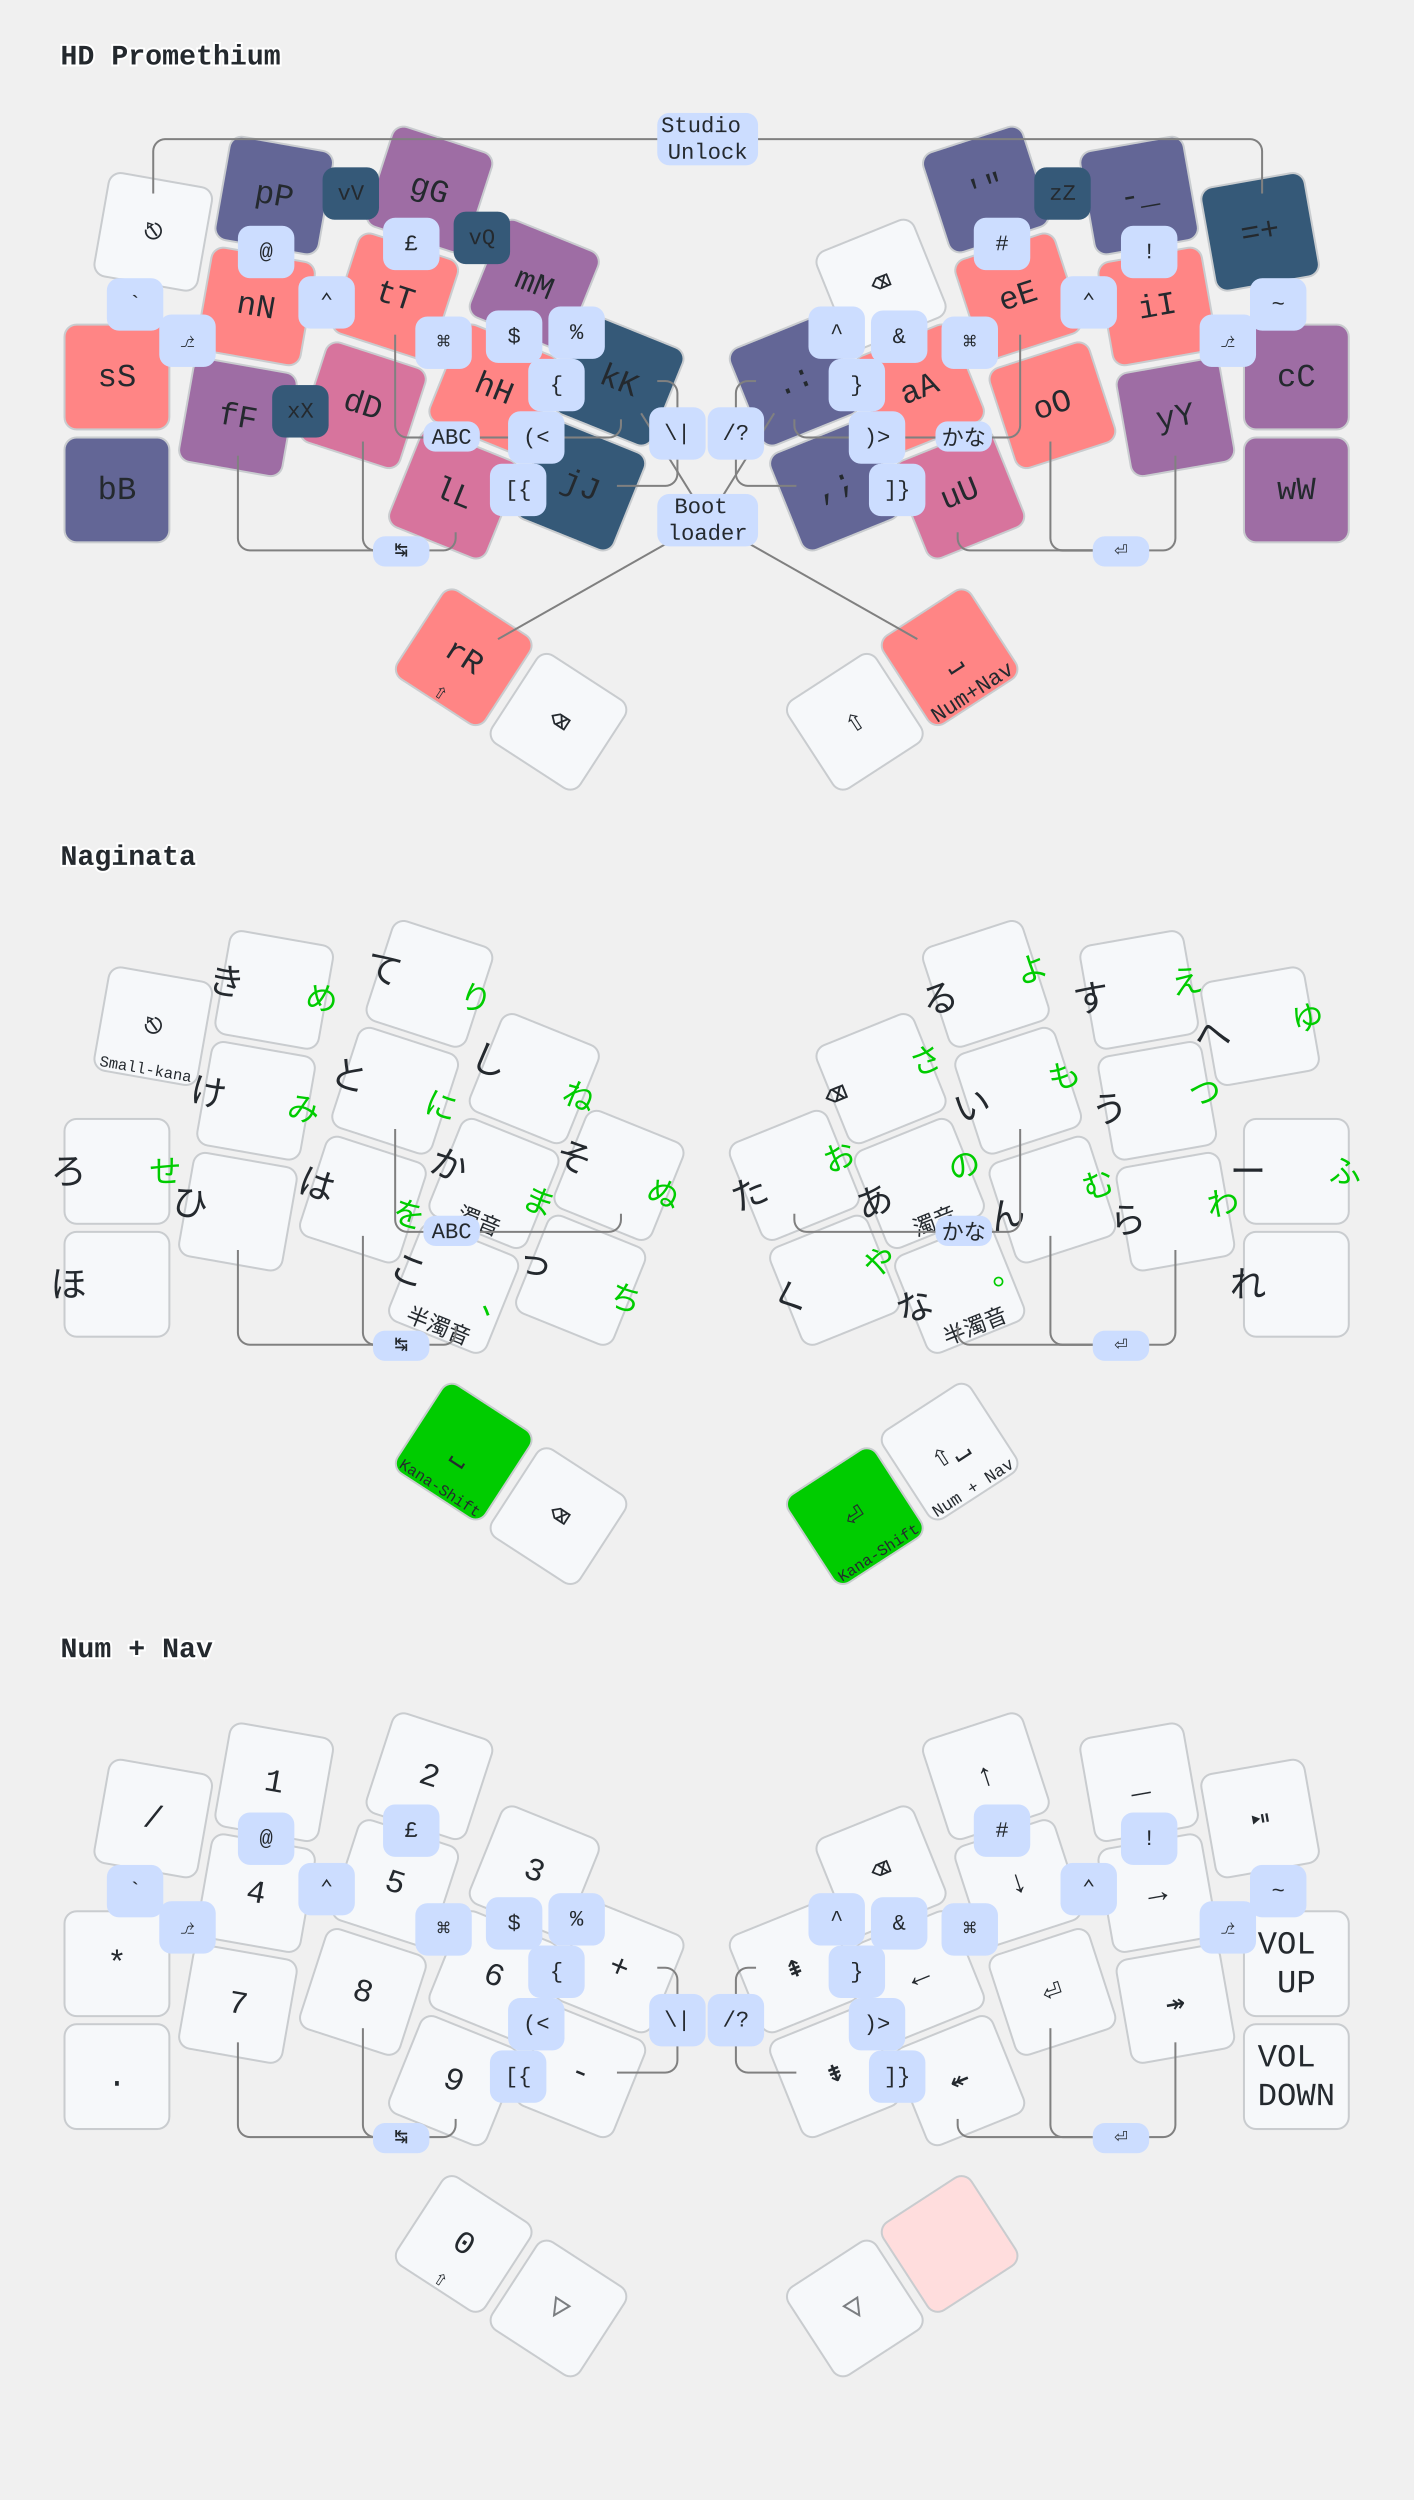
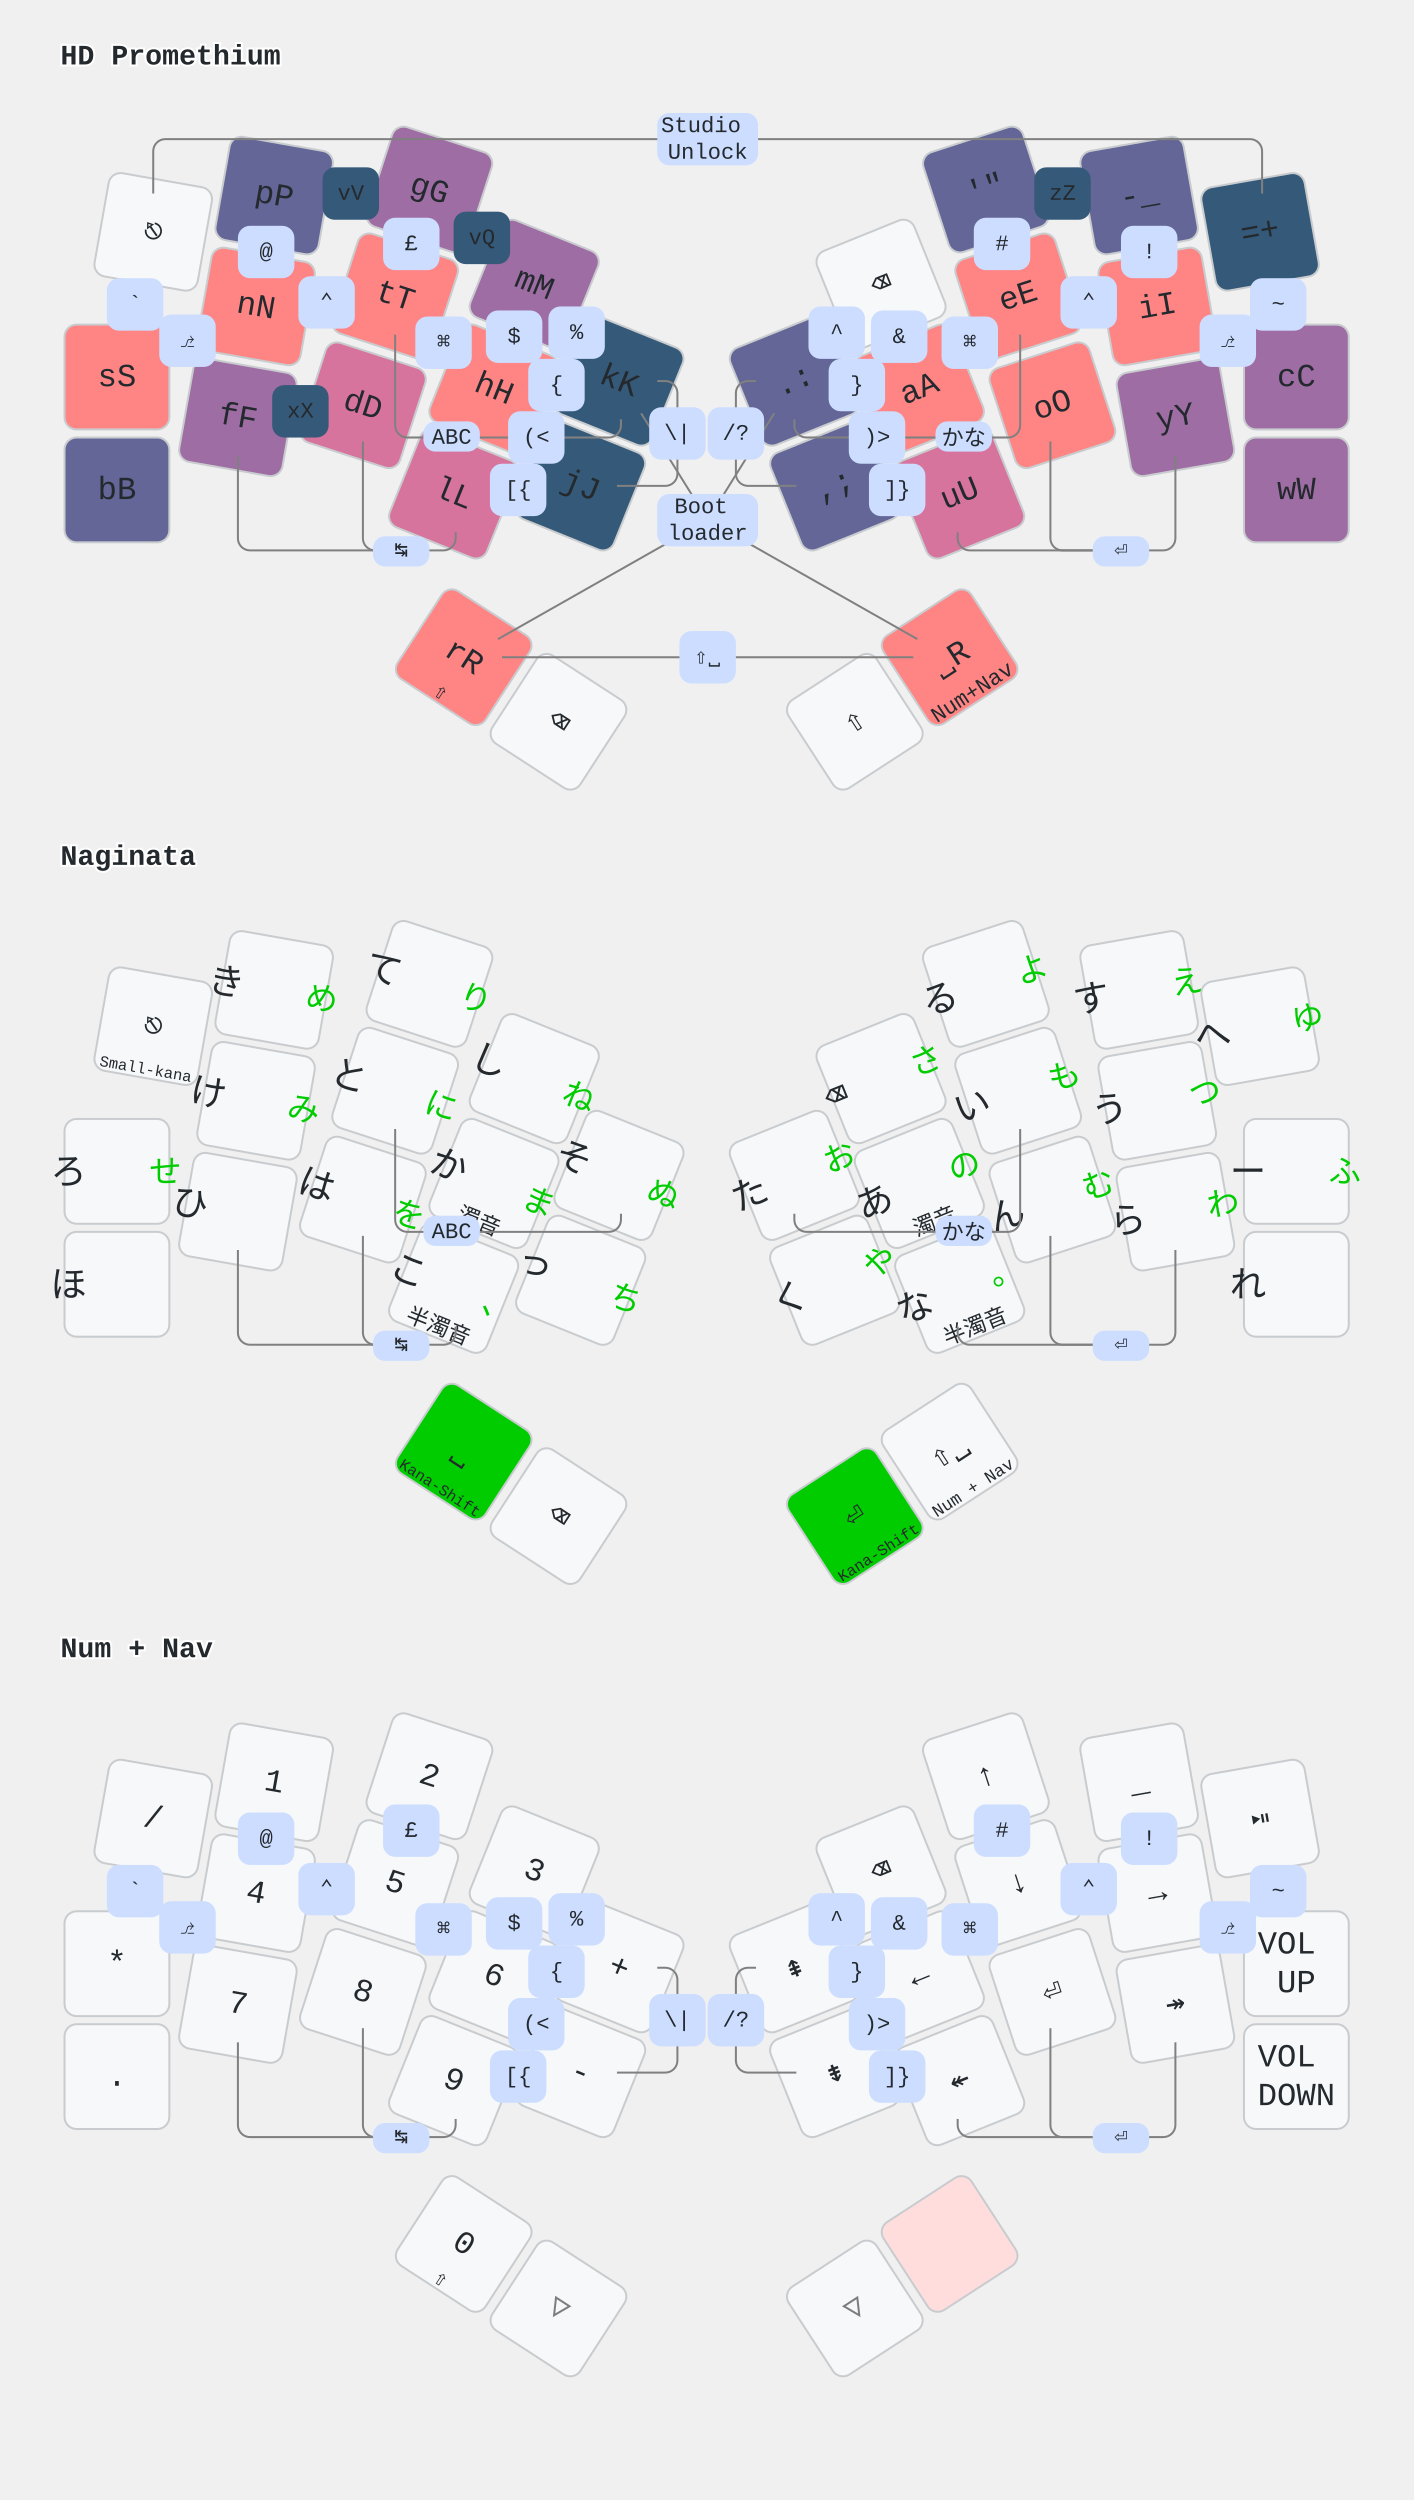
<svg xmlns="http://www.w3.org/2000/svg" width="701" height="1240" viewBox="0 0 701 1240" class="keymap">
  <style>/* inherit to force styles through use tags*/
svg path {
    fill: inherit;
}
/* font and background color specifications */
svg.keymap {
    font-family: SFMono-Regular,Consolas,Liberation Mono,Menlo,monospace;
    font-size: 14px;
    font-kerning: normal;
    text-rendering: optimizeLegibility;
    fill: #24292e;
}

/* default key styling */
rect.key {
    fill: #f6f8fa;
    stroke: #c9cccf;
    stroke-width: 1;
}

/* color accent for combo boxes */
rect.combo {
    fill: #cdf;
}

/* color accent for held keys */
rect.held, rect.combo.held {
    fill: #fdd;
}

/* color accent for ghost (optional) keys */
rect.ghost, rect.combo.ghost {
    stroke-dasharray: 4, 4;
    stroke-width: 2;
}

text {
    text-anchor: middle;
    dominant-baseline: middle;
}

/* styling for layer labels */
text.label {
    font-weight: bold;
    text-anchor: start;
    stroke: white;
    stroke-width: 2;
    paint-order: stroke;
}

text.tap {
    font-size: 16px;
}

/* styling for combo tap, and key hold/shifted label text */
text.combo, text.hold, text.shifted {
    font-size: 11px;
}

text.hold {
    text-anchor: middle;
    dominant-baseline: auto;
}

text.shifted {
    text-anchor: middle;
    dominant-baseline: hanging;
}

/* styling for hold/shifted label text in combo box */
text.combo.hold, text.combo.shifted {
    font-size: 8px;
}

/* lighter symbol for transparent keys */
text.trans {
    fill: #7b7e81;
}

/* styling for combo dendrons */
path.combo {
    stroke-width: 1;
    stroke: gray;
    fill: none;
}

/* Start Tabler Icons Cleanup */
/* cannot use height/width with glyphs */
.icon-tabler &gt; path {
    fill: inherit;
    stroke: inherit;
}
/* hide tabler's default box */
.icon-tabler &gt; path[stroke="none"][fill="none"] {
    visibility: collapse;
}

rect.low {
    fill: #355978;
}
rect.medium-low {
    fill: #636696;
}
rect.medium {
    fill: #9E6DA4;
}
rect.medium-high {
    fill: #D7749D;
}
rect.high {
    fill: #FF8585;
}

/* green styling for Naginata kana-shift */
rect.kshift {
    fill: #00CC00;
}
text.left {
    font-size: 18px;
    translate: 16px 7px;
}
text.right {
    fill: #00CC00;
    font-size: 16px;
    translate: -16px -10px;
}
</style>
  <g transform="translate(30, 0)" class="layer-HD Promethium">
    <text x="0" y="28" class="label" id="HD-Promethium">HD Promethium</text>
    <g transform="translate(0, 59)">
      <g transform="translate(46, 56) rotate(10.0)" class="key keypos-0">
        <rect rx="6" ry="6" x="-26" y="-26" width="52" height="52" class="key" />
        <text x="0" y="0" class="key tap">⎋</text>
      </g>
      <g transform="translate(106, 38) rotate(10.0)" class="key medium-low keypos-1">
        <rect rx="6" ry="6" x="-26" y="-26" width="52" height="52" class="key medium-low" />
        <text x="0" y="0" class="key medium-low tap">pP</text>
      </g>
      <g transform="translate(183, 35) rotate(18.0)" class="key medium keypos-2">
        <rect rx="6" ry="6" x="-26" y="-26" width="52" height="52" class="key medium" />
        <text x="0" y="0" class="key medium tap">gG</text>
      </g>
      <g transform="translate(235, 82) rotate(22.0)" class="key medium keypos-3">
        <rect rx="6" ry="6" x="-26" y="-26" width="52" height="52" class="key medium" />
        <text x="0" y="0" class="key medium tap">mM</text>
      </g>
      <g transform="translate(277, 130) rotate(22.0)" class="key low keypos-4">
        <rect rx="6" ry="6" x="-26" y="-26" width="52" height="52" class="key low" />
        <text x="0" y="0" class="key low tap">kK</text>
      </g>
      <g transform="translate(364, 130) rotate(-22.0)" class="key medium-low keypos-5">
        <rect rx="6" ry="6" x="-26" y="-26" width="52" height="52" class="key medium-low" />
        <text x="0" y="0" class="key medium-low tap">.:</text>
      </g>
      <g transform="translate(407, 82) rotate(-22.0)" class="key keypos-6">
        <rect rx="6" ry="6" x="-26" y="-26" width="52" height="52" class="key" />
        <text x="0" y="0" class="key tap">⌫</text>
      </g>
      <g transform="translate(459, 35) rotate(-18.0)" class="key medium-low keypos-7">
        <rect rx="6" ry="6" x="-26" y="-26" width="52" height="52" class="key medium-low" />
        <text x="0" y="0" class="key medium-low tap">'"</text>
      </g>
      <g transform="translate(535, 38) rotate(-10.0)" class="key medium-low keypos-8">
        <rect rx="6" ry="6" x="-26" y="-26" width="52" height="52" class="key medium-low" />
        <text x="0" y="0" class="key medium-low tap">-_</text>
      </g>
      <g transform="translate(595, 56) rotate(-10.0)" class="key low keypos-9">
        <rect rx="6" ry="6" x="-26" y="-26" width="52" height="52" class="key low" />
        <text x="0" y="0" class="key low tap">=+</text>
      </g>
      <g transform="translate(28, 128)" class="key high keypos-10">
        <rect rx="6" ry="6" x="-26" y="-26" width="52" height="52" class="key high" />
        <text x="0" y="0" class="key high tap">sS</text>
      </g>
      <g transform="translate(97, 93) rotate(10.0)" class="key high keypos-11">
        <rect rx="6" ry="6" x="-26" y="-26" width="52" height="52" class="key high" />
        <text x="0" y="0" class="key high tap">nN</text>
      </g>
      <g transform="translate(166, 88) rotate(18.0)" class="key high keypos-12">
        <rect rx="6" ry="6" x="-26" y="-26" width="52" height="52" class="key high" />
        <text x="0" y="0" class="key high tap">tT</text>
      </g>
      <g transform="translate(215, 134) rotate(22.0)" class="key high keypos-13">
        <rect rx="6" ry="6" x="-26" y="-26" width="52" height="52" class="key high" />
        <text x="0" y="0" class="key high tap">hH</text>
      </g>
      <g transform="translate(258, 182) rotate(22.0)" class="key low keypos-14">
        <rect rx="6" ry="6" x="-26" y="-26" width="52" height="52" class="key low" />
        <text x="0" y="0" class="key low tap">jJ</text>
      </g>
      <g transform="translate(384, 182) rotate(-22.0)" class="key medium-low keypos-15">
        <rect rx="6" ry="6" x="-26" y="-26" width="52" height="52" class="key medium-low" />
        <text x="0" y="0" class="key medium-low tap">,;</text>
      </g>
      <g transform="translate(426, 134) rotate(-22.0)" class="key high keypos-16">
        <rect rx="6" ry="6" x="-26" y="-26" width="52" height="52" class="key high" />
        <text x="0" y="0" class="key high tap">aA</text>
      </g>
      <g transform="translate(475, 88) rotate(-18.0)" class="key high keypos-17">
        <rect rx="6" ry="6" x="-26" y="-26" width="52" height="52" class="key high" />
        <text x="0" y="0" class="key high tap">eE</text>
      </g>
      <g transform="translate(544, 93) rotate(-10.0)" class="key high keypos-18">
        <rect rx="6" ry="6" x="-26" y="-26" width="52" height="52" class="key high" />
        <text x="0" y="0" class="key high tap">iI</text>
      </g>
      <g transform="translate(613, 128)" class="key medium keypos-19">
        <rect rx="6" ry="6" x="-26" y="-26" width="52" height="52" class="key medium" />
        <text x="0" y="0" class="key medium tap">cC</text>
      </g>
      <g transform="translate(28, 184)" class="key medium-low keypos-20">
        <rect rx="6" ry="6" x="-26" y="-26" width="52" height="52" class="key medium-low" />
        <text x="0" y="0" class="key medium-low tap">bB</text>
      </g>
      <g transform="translate(88, 148) rotate(10.0)" class="key medium keypos-21">
        <rect rx="6" ry="6" x="-26" y="-26" width="52" height="52" class="key medium" />
        <text x="0" y="0" class="key medium tap">fF</text>
      </g>
      <g transform="translate(150, 142) rotate(18.0)" class="key medium-high keypos-22">
        <rect rx="6" ry="6" x="-26" y="-26" width="52" height="52" class="key medium-high" />
        <text x="0" y="0" class="key medium-high tap">dD</text>
      </g>
      <g transform="translate(195, 186) rotate(22.0)" class="key medium-high keypos-23">
        <rect rx="6" ry="6" x="-26" y="-26" width="52" height="52" class="key medium-high" />
        <text x="0" y="0" class="key medium-high tap">lL</text>
      </g>
      <g transform="translate(446, 186) rotate(-22.0)" class="key medium-high keypos-24">
        <rect rx="6" ry="6" x="-26" y="-26" width="52" height="52" class="key medium-high" />
        <text x="0" y="0" class="key medium-high tap">uU</text>
      </g>
      <g transform="translate(492, 142) rotate(-18.0)" class="key high keypos-25">
        <rect rx="6" ry="6" x="-26" y="-26" width="52" height="52" class="key high" />
        <text x="0" y="0" class="key high tap">oO</text>
      </g>
      <g transform="translate(553, 148) rotate(-10.0)" class="key medium keypos-26">
        <rect rx="6" ry="6" x="-26" y="-26" width="52" height="52" class="key medium" />
        <text x="0" y="0" class="key medium tap">yY</text>
      </g>
      <g transform="translate(613, 184)" class="key medium keypos-27">
        <rect rx="6" ry="6" x="-26" y="-26" width="52" height="52" class="key medium" />
        <text x="0" y="0" class="key medium tap">wW</text>
      </g>
      <g transform="translate(200, 267) rotate(33.0)" class="key high keypos-28">
        <rect rx="6" ry="6" x="-26" y="-26" width="52" height="52" class="key high" />
        <text x="0" y="0" class="key high tap">rR</text>
        <text x="0" y="24" class="key high hold">⇧</text>
      </g>
      <g transform="translate(247, 299) rotate(33.0)" class="key keypos-29">
        <rect rx="6" ry="6" x="-26" y="-26" width="52" height="52" class="key" />
        <text x="0" y="0" class="key tap">⌫</text>
      </g>
      <g transform="translate(394, 299) rotate(-33.0)" class="key keypos-30">
        <rect rx="6" ry="6" x="-26" y="-26" width="52" height="52" class="key" />
        <text x="0" y="0" class="key tap">⇧</text>
      </g>
      <g transform="translate(441, 267) rotate(-33.0)" class="key high keypos-31">
        <rect rx="6" ry="6" x="-26" y="-26" width="52" height="52" class="key high" />
-         <text x="0" y="0" class="key high tap">⎵</text>
+         <text x="0" y="0" class="key high tap">⎵R</text>
        <text x="0" y="24" class="key high hold">Num+Nav</text>
      </g>
      <g class="combo combopos-0">
        <path d="M321,10 h-269 a6.0,6.0 0 0 0 -6.0,6.0 v21" class="combo" />
        <path d="M321,10 h269 a6.0,6.0 0 0 1 6.0,6.0 v21" class="combo" />
        <rect rx="6" ry="6" x="296" y="-3" width="50" height="26" class="combo" />
        <text x="321" y="10" class="combo tap">
          <tspan x="321" dy="-0.6em">Studio</tspan>
          <tspan x="321" dy="1.2em">Unlock</tspan>
        </text>
      </g>
      <g class="combo combopos-1">
        <path d="M321,199 l-33,-53" class="combo" />
        <path d="M321,199 l33,-53" class="combo" />
        <path d="M321,199 l-104,59" class="combo" />
        <path d="M321,199 l104,59" class="combo" />
        <rect rx="6" ry="6" x="296" y="186" width="50" height="26" class="combo" />
        <text x="321" y="199" class="combo tap">
          <tspan x="321" dy="-0.6em">Boot</tspan>
          <tspan x="321" dy="1.2em">loader</tspan>
        </text>
      </g>
      <g class="combo combopos-2">
        <path d="M448,158 h-78 a6.0,6.0 0 0 1 -6.0,-6.0 v-3" class="combo" />
        <path d="M448,158 h22 a6.0,6.0 0 0 0 6.0,-6.0 v-45" class="combo" />
        <rect rx="6" ry="6" x="434" y="150" width="28" height="15" class="combo" />
        <text x="448" y="158" class="combo tap">かな</text>
      </g>
      <g class="combo combopos-3">
        <path d="M194,158 h78 a6.0,6.0 0 0 0 6.0,-6.0 v-3" class="combo" />
        <path d="M194,158 h-22 a6.0,6.0 0 0 1 -6.0,-6.0 v-45" class="combo" />
        <rect rx="6" ry="6" x="180" y="150" width="28" height="15" class="combo" />
        <text x="194" y="158" class="combo tap">ABC</text>
      </g>
      <g class="combo combopos-4">
        <path d="M169,214 h21 a6.0,6.0 0 0 0 6.0,-6.0 v-3" class="combo" />
        <path d="M169,214 h-13 a6.0,6.0 0 0 1 -6.0,-6.0 v-48" class="combo" />
        <path d="M169,214 h-75 a6.0,6.0 0 0 1 -6.0,-6.0 v-41" class="combo" />
        <rect rx="6" ry="6" x="155" y="207" width="28" height="15" class="combo" />
        <text x="169" y="214" class="combo tap">↹</text>
      </g>
      <g class="combo combopos-5">
        <path d="M526,214 h-75 a6.0,6.0 0 0 1 -6.0,-6.0 v-3" class="combo" />
        <path d="M526,214 h-29 a6.0,6.0 0 0 1 -6.0,-6.0 v-48" class="combo" />
        <path d="M526,214 h21 a6.0,6.0 0 0 0 6.0,-6.0 v-41" class="combo" />
        <rect rx="6" ry="6" x="512" y="207" width="28" height="15" class="combo" />
        <text x="526" y="214" class="combo tap">⏎</text>
      </g>
      <g class="combo combopos-6">
        <rect rx="6" ry="6" x="49" y="97" width="28" height="26" class="combo" />
        <text x="63" y="110" class="combo tap">⎇</text>
      </g>
      <g class="combo combopos-7">
        <rect rx="6" ry="6" x="118" y="78" width="28" height="26" class="combo" />
        <text x="132" y="91" class="combo tap">⌃</text>
      </g>
      <g class="combo combopos-8">
        <rect rx="6" ry="6" x="176" y="98" width="28" height="26" class="combo" />
        <text x="190" y="111" class="combo tap">⌘</text>
      </g>
      <g class="combo combopos-9">
        <rect rx="6" ry="6" x="565" y="97" width="28" height="26" class="combo" />
        <text x="579" y="110" class="combo tap">⎇</text>
      </g>
      <g class="combo combopos-10">
        <rect rx="6" ry="6" x="496" y="78" width="28" height="26" class="combo" />
        <text x="510" y="91" class="combo tap">⌃</text>
      </g>
      <g class="combo combopos-11">
        <rect rx="6" ry="6" x="437" y="98" width="28" height="26" class="combo" />
        <text x="451" y="111" class="combo tap">⌘</text>
      </g>
      <g class="combo low combopos-12">
        <rect rx="6" ry="6" x="195" y="46" width="28" height="26" class="combo low" />
        <text x="209" y="59" class="combo low tap">vQ</text>
      </g>
      <g class="combo low combopos-13">
        <rect rx="6" ry="6" x="483" y="24" width="28" height="26" class="combo low" />
        <text x="497" y="37" class="combo low tap">zZ</text>
      </g>
      <g class="combo low combopos-14">
        <rect rx="6" ry="6" x="130" y="24" width="28" height="26" class="combo low" />
        <text x="144" y="37" class="combo low tap">vV</text>
      </g>
      <g class="combo low combopos-15">
        <rect rx="6" ry="6" x="105" y="132" width="28" height="26" class="combo low" />
        <text x="119" y="145" class="combo low tap">xX</text>
      </g>
      <g class="combo combopos-16">
+         <path d="M321,267 l-102,0" class="combo" />
+         <path d="M321,267 l102,0" class="combo" />
+         <rect rx="6" ry="6" x="307" y="254" width="28" height="26" class="combo" />
+         <text x="321" y="267" class="combo tap">⇧⎵</text>
+       </g>
+       <g class="combo combopos-17">
        <rect rx="6" ry="6" x="23" y="79" width="28" height="26" class="combo" />
        <text x="37" y="92" class="combo tap">`</text>
      </g>
-       <g class="combo combopos-17">
+       <g class="combo combopos-18">
        <rect rx="6" ry="6" x="88" y="53" width="28" height="26" class="combo" />
        <text x="102" y="66" class="combo tap">@</text>
      </g>
-       <g class="combo combopos-18">
+       <g class="combo combopos-19">
        <rect rx="6" ry="6" x="160" y="49" width="28" height="26" class="combo" />
        <text x="174" y="62" class="combo tap">£</text>
      </g>
-       <g class="combo combopos-19">
+       <g class="combo combopos-20">
        <rect rx="6" ry="6" x="211" y="95" width="28" height="26" class="combo" />
        <text x="225" y="108" class="combo tap">$</text>
      </g>
-       <g class="combo combopos-20">
+       <g class="combo combopos-21">
        <rect rx="6" ry="6" x="242" y="93" width="28" height="26" class="combo" />
        <text x="256" y="106" class="combo tap">%</text>
      </g>
-       <g class="combo combopos-21">
+       <g class="combo combopos-22">
        <path d="M306,156 v-20 a6.0,6.0 0 0 0 -6.0,-6.0 h-4" class="combo" />
        <path d="M306,156 v20 a6.0,6.0 0 0 1 -6.0,6.0 h-24" class="combo" />
        <rect rx="6" ry="6" x="292" y="143" width="28" height="26" class="combo" />
        <text x="306" y="156" class="combo tap">\|</text>
      </g>
-       <g class="combo combopos-22">
+       <g class="combo combopos-23">
        <path d="M335,156 v-20 a6.0,6.0 0 0 1 6.0,-6.0 h4" class="combo" />
        <path d="M335,156 v20 a6.0,6.0 0 0 0 6.0,6.0 h24" class="combo" />
        <rect rx="6" ry="6" x="321" y="143" width="28" height="26" class="combo" />
        <text x="335" y="156" class="combo tap">/?</text>
      </g>
-       <g class="combo combopos-23">
+       <g class="combo combopos-24">
        <rect rx="6" ry="6" x="371" y="93" width="28" height="26" class="combo" />
        <text x="385" y="106" class="combo tap">^</text>
      </g>
-       <g class="combo combopos-24">
+       <g class="combo combopos-25">
        <rect rx="6" ry="6" x="402" y="95" width="28" height="26" class="combo" />
        <text x="416" y="108" class="combo tap">&amp;</text>
      </g>
-       <g class="combo combopos-25">
+       <g class="combo combopos-26">
        <rect rx="6" ry="6" x="453" y="49" width="28" height="26" class="combo" />
        <text x="467" y="62" class="combo tap">#</text>
      </g>
-       <g class="combo combopos-26">
+       <g class="combo combopos-27">
        <rect rx="6" ry="6" x="526" y="53" width="28" height="26" class="combo" />
        <text x="540" y="66" class="combo tap">!</text>
      </g>
-       <g class="combo combopos-27">
+       <g class="combo combopos-28">
        <rect rx="6" ry="6" x="590" y="79" width="28" height="26" class="combo" />
        <text x="604" y="92" class="combo tap">~</text>
      </g>
-       <g class="combo combopos-28">
+       <g class="combo combopos-29">
        <rect rx="6" ry="6" x="232" y="119" width="28" height="26" class="combo" />
        <text x="246" y="132" class="combo tap">{</text>
      </g>
-       <g class="combo combopos-29">
+       <g class="combo combopos-30">
        <rect rx="6" ry="6" x="381" y="119" width="28" height="26" class="combo" />
        <text x="395" y="132" class="combo tap">}</text>
      </g>
-       <g class="combo combopos-30">
+       <g class="combo combopos-31">
        <rect rx="6" ry="6" x="222" y="145" width="28" height="26" class="combo" />
        <text x="236" y="158" class="combo tap">(&lt;</text>
      </g>
-       <g class="combo combopos-31">
+       <g class="combo combopos-32">
        <rect rx="6" ry="6" x="391" y="145" width="28" height="26" class="combo" />
        <text x="405" y="158" class="combo tap">)&gt;</text>
      </g>
-       <g class="combo combopos-32">
+       <g class="combo combopos-33">
        <rect rx="6" ry="6" x="213" y="171" width="28" height="26" class="combo" />
        <text x="227" y="184" class="combo tap">[{</text>
      </g>
-       <g class="combo combopos-33">
+       <g class="combo combopos-34">
        <rect rx="6" ry="6" x="401" y="171" width="28" height="26" class="combo" />
        <text x="415" y="184" class="combo tap">]}</text>
      </g>
    </g>
  </g>
  <g transform="translate(30, 397)" class="layer-Naginata">
    <text x="0" y="28" class="label" id="Naginata">Naginata</text>
    <g transform="translate(0, 56)">
      <g transform="translate(46, 56) rotate(10.0)" class="key keypos-0">
        <rect rx="6" ry="6" x="-26" y="-26" width="52" height="52" class="key" />
        <text x="0" y="0" class="key tap">⎋</text>
        <text x="0" y="24" class="key hold">
          <tspan style="font-size: 70%">Small-kana</tspan>
        </text>
      </g>
      <g transform="translate(106, 38) rotate(10.0)" class="key keypos-1">
        <rect rx="6" ry="6" x="-26" y="-26" width="52" height="52" class="key" />
        <text x="-24" y="0" class="key left">き</text>
        <text x="24" y="0" class="key right">め</text>
      </g>
      <g transform="translate(183, 35) rotate(18.0)" class="key keypos-2">
        <rect rx="6" ry="6" x="-26" y="-26" width="52" height="52" class="key" />
        <text x="-24" y="0" class="key left">て</text>
        <text x="24" y="0" class="key right">り</text>
      </g>
      <g transform="translate(235, 82) rotate(22.0)" class="key keypos-3">
        <rect rx="6" ry="6" x="-26" y="-26" width="52" height="52" class="key" />
        <text x="-24" y="0" class="key left">し</text>
        <text x="24" y="0" class="key right">ね</text>
      </g>
      <g transform="translate(277, 130) rotate(22.0)" class="key keypos-4">
        <rect rx="6" ry="6" x="-26" y="-26" width="52" height="52" class="key" />
        <text x="-24" y="0" class="key left">そ</text>
        <text x="24" y="0" class="key right">ぬ</text>
      </g>
      <g transform="translate(364, 130) rotate(-22.0)" class="key keypos-5">
        <rect rx="6" ry="6" x="-26" y="-26" width="52" height="52" class="key" />
        <text x="-24" y="0" class="key left">た</text>
        <text x="24" y="0" class="key right">お</text>
      </g>
      <g transform="translate(407, 82) rotate(-22.0)" class="key keypos-6">
        <rect rx="6" ry="6" x="-26" y="-26" width="52" height="52" class="key" />
        <text x="-24" y="0" class="key left">⌫</text>
        <text x="24" y="0" class="key right">さ</text>
      </g>
      <g transform="translate(459, 35) rotate(-18.0)" class="key keypos-7">
        <rect rx="6" ry="6" x="-26" y="-26" width="52" height="52" class="key" />
        <text x="-24" y="0" class="key left">る</text>
        <text x="24" y="0" class="key right">よ</text>
      </g>
      <g transform="translate(535, 38) rotate(-10.0)" class="key keypos-8">
        <rect rx="6" ry="6" x="-26" y="-26" width="52" height="52" class="key" />
        <text x="-24" y="0" class="key left">す</text>
        <text x="24" y="0" class="key right">え</text>
      </g>
      <g transform="translate(595, 56) rotate(-10.0)" class="key keypos-9">
        <rect rx="6" ry="6" x="-26" y="-26" width="52" height="52" class="key" />
        <text x="-24" y="0" class="key left">へ</text>
        <text x="24" y="0" class="key right">ゆ</text>
      </g>
      <g transform="translate(28, 128)" class="key keypos-10">
        <rect rx="6" ry="6" x="-26" y="-26" width="52" height="52" class="key" />
        <text x="-24" y="0" class="key left">ろ</text>
        <text x="24" y="0" class="key right">せ</text>
      </g>
      <g transform="translate(97, 93) rotate(10.0)" class="key keypos-11">
        <rect rx="6" ry="6" x="-26" y="-26" width="52" height="52" class="key" />
        <text x="-24" y="0" class="key left">け</text>
        <text x="24" y="0" class="key right">み</text>
      </g>
      <g transform="translate(166, 88) rotate(18.0)" class="key keypos-12">
        <rect rx="6" ry="6" x="-26" y="-26" width="52" height="52" class="key" />
        <text x="-24" y="0" class="key left">と</text>
        <text x="24" y="0" class="key right">に</text>
      </g>
      <g transform="translate(215, 134) rotate(22.0)" class="key keypos-13">
        <rect rx="6" ry="6" x="-26" y="-26" width="52" height="52" class="key" />
        <text x="0" y="24" class="key hold">濁音</text>
        <text x="-24" y="0" class="key left">か</text>
        <text x="24" y="0" class="key right">ま</text>
      </g>
      <g transform="translate(258, 182) rotate(22.0)" class="key keypos-14">
        <rect rx="6" ry="6" x="-26" y="-26" width="52" height="52" class="key" />
        <text x="-24" y="0" class="key left">っ</text>
        <text x="24" y="0" class="key right">ち</text>
      </g>
      <g transform="translate(384, 182) rotate(-22.0)" class="key keypos-15">
        <rect rx="6" ry="6" x="-26" y="-26" width="52" height="52" class="key" />
        <text x="-24" y="0" class="key left">く</text>
        <text x="24" y="0" class="key right">や</text>
      </g>
      <g transform="translate(426, 134) rotate(-22.0)" class="key keypos-16">
        <rect rx="6" ry="6" x="-26" y="-26" width="52" height="52" class="key" />
        <text x="0" y="24" class="key hold">濁音</text>
        <text x="-24" y="0" class="key left">あ</text>
        <text x="24" y="0" class="key right">の</text>
      </g>
      <g transform="translate(475, 88) rotate(-18.0)" class="key keypos-17">
        <rect rx="6" ry="6" x="-26" y="-26" width="52" height="52" class="key" />
        <text x="-24" y="0" class="key left">い</text>
        <text x="24" y="0" class="key right">も</text>
      </g>
      <g transform="translate(544, 93) rotate(-10.0)" class="key keypos-18">
        <rect rx="6" ry="6" x="-26" y="-26" width="52" height="52" class="key" />
        <text x="-24" y="0" class="key left">う</text>
        <text x="24" y="0" class="key right">つ</text>
      </g>
      <g transform="translate(613, 128)" class="key keypos-19">
        <rect rx="6" ry="6" x="-26" y="-26" width="52" height="52" class="key" />
        <text x="-24" y="0" class="key left">ー</text>
        <text x="24" y="0" class="key right">ふ</text>
      </g>
      <g transform="translate(28, 184)" class="key keypos-20">
        <rect rx="6" ry="6" x="-26" y="-26" width="52" height="52" class="key" />
        <text x="-24" y="0" class="key left">ほ</text>
      </g>
      <g transform="translate(88, 148) rotate(10.0)" class="key keypos-21">
        <rect rx="6" ry="6" x="-26" y="-26" width="52" height="52" class="key" />
        <text x="-24" y="0" class="key left">ひ</text>
      </g>
      <g transform="translate(150, 142) rotate(18.0)" class="key keypos-22">
        <rect rx="6" ry="6" x="-26" y="-26" width="52" height="52" class="key" />
        <text x="-24" y="0" class="key left">は</text>
        <text x="24" y="0" class="key right">を</text>
      </g>
      <g transform="translate(195, 186) rotate(22.0)" class="key keypos-23">
        <rect rx="6" ry="6" x="-26" y="-26" width="52" height="52" class="key" />
        <text x="0" y="24" class="key hold">半濁音</text>
        <text x="-24" y="0" class="key left">こ</text>
        <text x="24" y="0" class="key right">、</text>
      </g>
      <g transform="translate(446, 186) rotate(-22.0)" class="key keypos-24">
        <rect rx="6" ry="6" x="-26" y="-26" width="52" height="52" class="key" />
        <text x="0" y="24" class="key hold">半濁音</text>
        <text x="-24" y="0" class="key left">な</text>
        <text x="24" y="0" class="key right">。</text>
      </g>
      <g transform="translate(492, 142) rotate(-18.0)" class="key keypos-25">
        <rect rx="6" ry="6" x="-26" y="-26" width="52" height="52" class="key" />
        <text x="-24" y="0" class="key left">ん</text>
        <text x="24" y="0" class="key right">む</text>
      </g>
      <g transform="translate(553, 148) rotate(-10.0)" class="key keypos-26">
        <rect rx="6" ry="6" x="-26" y="-26" width="52" height="52" class="key" />
        <text x="-24" y="0" class="key left">ら</text>
        <text x="24" y="0" class="key right">わ</text>
      </g>
      <g transform="translate(613, 184)" class="key keypos-27">
        <rect rx="6" ry="6" x="-26" y="-26" width="52" height="52" class="key" />
        <text x="-24" y="0" class="key left">れ</text>
      </g>
      <g transform="translate(200, 267) rotate(33.0)" class="key kshift keypos-28">
        <rect rx="6" ry="6" x="-26" y="-26" width="52" height="52" class="key kshift" />
        <text x="0" y="0" class="key kshift tap">⎵</text>
        <text x="0" y="24" class="key kshift hold">
          <tspan style="font-size: 70%">Kana-Shift</tspan>
        </text>
      </g>
      <g transform="translate(247, 299) rotate(33.0)" class="key keypos-29">
        <rect rx="6" ry="6" x="-26" y="-26" width="52" height="52" class="key" />
        <text x="0" y="0" class="key tap">⌫</text>
      </g>
      <g transform="translate(394, 299) rotate(-33.0)" class="key kshift keypos-30">
        <rect rx="6" ry="6" x="-26" y="-26" width="52" height="52" class="key kshift" />
        <text x="0" y="0" class="key kshift tap">⏎</text>
        <text x="0" y="24" class="key kshift hold">
          <tspan style="font-size: 70%">Kana-Shift</tspan>
        </text>
      </g>
      <g transform="translate(441, 267) rotate(-33.0)" class="key keypos-31">
        <rect rx="6" ry="6" x="-26" y="-26" width="52" height="52" class="key" />
        <text x="0" y="0" class="key tap">⇧⎵</text>
        <a href="#Num--Nav">
          <text x="0" y="24" class="key hold layer-activator">
            <tspan style="font-size: 78%">Num + Nav</tspan>
          </text>
        </a>
      </g>
      <g class="combo combopos-0">
        <path d="M448,158 h-78 a6.0,6.0 0 0 1 -6.0,-6.0 v-3" class="combo" />
        <path d="M448,158 h22 a6.0,6.0 0 0 0 6.0,-6.0 v-45" class="combo" />
        <rect rx="6" ry="6" x="434" y="150" width="28" height="15" class="combo" />
        <text x="448" y="158" class="combo tap">かな</text>
      </g>
      <g class="combo combopos-1">
        <path d="M194,158 h78 a6.0,6.0 0 0 0 6.0,-6.0 v-3" class="combo" />
        <path d="M194,158 h-22 a6.0,6.0 0 0 1 -6.0,-6.0 v-45" class="combo" />
        <rect rx="6" ry="6" x="180" y="150" width="28" height="15" class="combo" />
        <text x="194" y="158" class="combo tap">ABC</text>
      </g>
      <g class="combo combopos-2">
        <path d="M169,214 h21 a6.0,6.0 0 0 0 6.0,-6.0 v-3" class="combo" />
        <path d="M169,214 h-13 a6.0,6.0 0 0 1 -6.0,-6.0 v-48" class="combo" />
        <path d="M169,214 h-75 a6.0,6.0 0 0 1 -6.0,-6.0 v-41" class="combo" />
        <rect rx="6" ry="6" x="155" y="207" width="28" height="15" class="combo" />
        <text x="169" y="214" class="combo tap">↹</text>
      </g>
      <g class="combo combopos-3">
        <path d="M526,214 h-75 a6.0,6.0 0 0 1 -6.0,-6.0 v-3" class="combo" />
        <path d="M526,214 h-29 a6.0,6.0 0 0 1 -6.0,-6.0 v-48" class="combo" />
        <path d="M526,214 h21 a6.0,6.0 0 0 0 6.0,-6.0 v-41" class="combo" />
        <rect rx="6" ry="6" x="512" y="207" width="28" height="15" class="combo" />
        <text x="526" y="214" class="combo tap">⏎</text>
      </g>
    </g>
  </g>
  <g transform="translate(30, 790)" class="layer-Num + Nav">
    <text x="0" y="28" class="label" id="Num--Nav">Num + Nav</text>
    <g transform="translate(0, 56)">
      <g transform="translate(46, 56) rotate(10.0)" class="key keypos-0">
        <rect rx="6" ry="6" x="-26" y="-26" width="52" height="52" class="key" />
        <text x="0" y="0" class="key tap">/</text>
      </g>
      <g transform="translate(106, 38) rotate(10.0)" class="key keypos-1">
        <rect rx="6" ry="6" x="-26" y="-26" width="52" height="52" class="key" />
        <text x="0" y="0" class="key tap">1</text>
      </g>
      <g transform="translate(183, 35) rotate(18.0)" class="key keypos-2">
        <rect rx="6" ry="6" x="-26" y="-26" width="52" height="52" class="key" />
        <text x="0" y="0" class="key tap">2</text>
      </g>
      <g transform="translate(235, 82) rotate(22.0)" class="key keypos-3">
        <rect rx="6" ry="6" x="-26" y="-26" width="52" height="52" class="key" />
        <text x="0" y="0" class="key tap">3</text>
      </g>
      <g transform="translate(277, 130) rotate(22.0)" class="key keypos-4">
        <rect rx="6" ry="6" x="-26" y="-26" width="52" height="52" class="key" />
        <text x="0" y="0" class="key tap">+</text>
      </g>
      <g transform="translate(364, 130) rotate(-22.0)" class="key keypos-5">
        <rect rx="6" ry="6" x="-26" y="-26" width="52" height="52" class="key" />
        <text x="0" y="0" class="key tap">⇞</text>
      </g>
      <g transform="translate(407, 82) rotate(-22.0)" class="key keypos-6">
        <rect rx="6" ry="6" x="-26" y="-26" width="52" height="52" class="key" />
        <text x="0" y="0" class="key tap">⌫</text>
      </g>
      <g transform="translate(459, 35) rotate(-18.0)" class="key keypos-7">
        <rect rx="6" ry="6" x="-26" y="-26" width="52" height="52" class="key" />
        <text x="0" y="0" class="key tap">↑</text>
      </g>
      <g transform="translate(535, 38) rotate(-10.0)" class="key keypos-8">
        <rect rx="6" ry="6" x="-26" y="-26" width="52" height="52" class="key" />
        <text x="0" y="0" class="key tap">_</text>
      </g>
      <g transform="translate(595, 56) rotate(-10.0)" class="key keypos-9">
        <rect rx="6" ry="6" x="-26" y="-26" width="52" height="52" class="key" />
        <text x="0" y="0" class="key tap">⏯</text>
      </g>
      <g transform="translate(28, 128)" class="key keypos-10">
        <rect rx="6" ry="6" x="-26" y="-26" width="52" height="52" class="key" />
        <text x="0" y="0" class="key tap">*</text>
      </g>
      <g transform="translate(97, 93) rotate(10.0)" class="key keypos-11">
        <rect rx="6" ry="6" x="-26" y="-26" width="52" height="52" class="key" />
        <text x="0" y="0" class="key tap">4</text>
      </g>
      <g transform="translate(166, 88) rotate(18.0)" class="key keypos-12">
        <rect rx="6" ry="6" x="-26" y="-26" width="52" height="52" class="key" />
        <text x="0" y="0" class="key tap">5</text>
      </g>
      <g transform="translate(215, 134) rotate(22.0)" class="key keypos-13">
        <rect rx="6" ry="6" x="-26" y="-26" width="52" height="52" class="key" />
        <text x="0" y="0" class="key tap">6</text>
      </g>
      <g transform="translate(258, 182) rotate(22.0)" class="key keypos-14">
        <rect rx="6" ry="6" x="-26" y="-26" width="52" height="52" class="key" />
        <text x="0" y="0" class="key tap">-</text>
      </g>
      <g transform="translate(384, 182) rotate(-22.0)" class="key keypos-15">
        <rect rx="6" ry="6" x="-26" y="-26" width="52" height="52" class="key" />
        <text x="0" y="0" class="key tap">⇟</text>
      </g>
      <g transform="translate(426, 134) rotate(-22.0)" class="key keypos-16">
        <rect rx="6" ry="6" x="-26" y="-26" width="52" height="52" class="key" />
        <text x="0" y="0" class="key tap">←</text>
      </g>
      <g transform="translate(475, 88) rotate(-18.0)" class="key keypos-17">
        <rect rx="6" ry="6" x="-26" y="-26" width="52" height="52" class="key" />
        <text x="0" y="0" class="key tap">↓</text>
      </g>
      <g transform="translate(544, 93) rotate(-10.0)" class="key keypos-18">
        <rect rx="6" ry="6" x="-26" y="-26" width="52" height="52" class="key" />
        <text x="0" y="0" class="key tap">→</text>
      </g>
      <g transform="translate(613, 128)" class="key keypos-19">
        <rect rx="6" ry="6" x="-26" y="-26" width="52" height="52" class="key" />
        <text x="0" y="0" class="key tap">
          <tspan x="0" dy="-0.6em">VOL</tspan>
          <tspan x="0" dy="1.2em">UP</tspan>
        </text>
      </g>
      <g transform="translate(28, 184)" class="key keypos-20">
        <rect rx="6" ry="6" x="-26" y="-26" width="52" height="52" class="key" />
        <text x="0" y="0" class="key tap">.</text>
      </g>
      <g transform="translate(88, 148) rotate(10.0)" class="key keypos-21">
        <rect rx="6" ry="6" x="-26" y="-26" width="52" height="52" class="key" />
        <text x="0" y="0" class="key tap">7</text>
      </g>
      <g transform="translate(150, 142) rotate(18.0)" class="key keypos-22">
        <rect rx="6" ry="6" x="-26" y="-26" width="52" height="52" class="key" />
        <text x="0" y="0" class="key tap">8</text>
      </g>
      <g transform="translate(195, 186) rotate(22.0)" class="key keypos-23">
        <rect rx="6" ry="6" x="-26" y="-26" width="52" height="52" class="key" />
        <text x="0" y="0" class="key tap">9</text>
      </g>
      <g transform="translate(446, 186) rotate(-22.0)" class="key keypos-24">
        <rect rx="6" ry="6" x="-26" y="-26" width="52" height="52" class="key" />
        <text x="0" y="0" class="key tap">↞</text>
      </g>
      <g transform="translate(492, 142) rotate(-18.0)" class="key keypos-25">
        <rect rx="6" ry="6" x="-26" y="-26" width="52" height="52" class="key" />
        <text x="0" y="0" class="key tap">⏎</text>
      </g>
      <g transform="translate(553, 148) rotate(-10.0)" class="key keypos-26">
        <rect rx="6" ry="6" x="-26" y="-26" width="52" height="52" class="key" />
        <text x="0" y="0" class="key tap">↠</text>
      </g>
      <g transform="translate(613, 184)" class="key keypos-27">
        <rect rx="6" ry="6" x="-26" y="-26" width="52" height="52" class="key" />
        <text x="0" y="0" class="key tap">
          <tspan x="0" dy="-0.6em">VOL</tspan>
          <tspan x="0" dy="1.2em">DOWN</tspan>
        </text>
      </g>
      <g transform="translate(200, 267) rotate(33.0)" class="key keypos-28">
        <rect rx="6" ry="6" x="-26" y="-26" width="52" height="52" class="key" />
        <text x="0" y="0" class="key tap">0</text>
        <text x="0" y="24" class="key hold">⇧</text>
      </g>
      <g transform="translate(247, 299) rotate(33.0)" class="key trans keypos-29">
        <rect rx="6" ry="6" x="-26" y="-26" width="52" height="52" class="key trans" />
        <text x="0" y="0" class="key trans tap">▽</text>
      </g>
      <g transform="translate(394, 299) rotate(-33.0)" class="key trans keypos-30">
        <rect rx="6" ry="6" x="-26" y="-26" width="52" height="52" class="key trans" />
        <text x="0" y="0" class="key trans tap">▽</text>
      </g>
      <g transform="translate(441, 267) rotate(-33.0)" class="key held keypos-31">
        <rect rx="6" ry="6" x="-26" y="-26" width="52" height="52" class="key held" />
      </g>
      <g class="combo combopos-0">
        <path d="M169,214 h21 a6.0,6.0 0 0 0 6.0,-6.0 v-3" class="combo" />
        <path d="M169,214 h-13 a6.0,6.0 0 0 1 -6.0,-6.0 v-48" class="combo" />
        <path d="M169,214 h-75 a6.0,6.0 0 0 1 -6.0,-6.0 v-41" class="combo" />
        <rect rx="6" ry="6" x="155" y="207" width="28" height="15" class="combo" />
        <text x="169" y="214" class="combo tap">↹</text>
      </g>
      <g class="combo combopos-1">
        <path d="M526,214 h-75 a6.0,6.0 0 0 1 -6.0,-6.0 v-3" class="combo" />
        <path d="M526,214 h-29 a6.0,6.0 0 0 1 -6.0,-6.0 v-48" class="combo" />
        <path d="M526,214 h21 a6.0,6.0 0 0 0 6.0,-6.0 v-41" class="combo" />
        <rect rx="6" ry="6" x="512" y="207" width="28" height="15" class="combo" />
        <text x="526" y="214" class="combo tap">⏎</text>
      </g>
      <g class="combo combopos-2">
        <rect rx="6" ry="6" x="49" y="97" width="28" height="26" class="combo" />
        <text x="63" y="110" class="combo tap">⎇</text>
      </g>
      <g class="combo combopos-3">
        <rect rx="6" ry="6" x="118" y="78" width="28" height="26" class="combo" />
        <text x="132" y="91" class="combo tap">⌃</text>
      </g>
      <g class="combo combopos-4">
        <rect rx="6" ry="6" x="176" y="98" width="28" height="26" class="combo" />
        <text x="190" y="111" class="combo tap">⌘</text>
      </g>
      <g class="combo combopos-5">
        <rect rx="6" ry="6" x="565" y="97" width="28" height="26" class="combo" />
        <text x="579" y="110" class="combo tap">⎇</text>
      </g>
      <g class="combo combopos-6">
        <rect rx="6" ry="6" x="496" y="78" width="28" height="26" class="combo" />
        <text x="510" y="91" class="combo tap">⌃</text>
      </g>
      <g class="combo combopos-7">
        <rect rx="6" ry="6" x="437" y="98" width="28" height="26" class="combo" />
        <text x="451" y="111" class="combo tap">⌘</text>
      </g>
      <g class="combo combopos-8">
        <rect rx="6" ry="6" x="23" y="79" width="28" height="26" class="combo" />
        <text x="37" y="92" class="combo tap">`</text>
      </g>
      <g class="combo combopos-9">
        <rect rx="6" ry="6" x="88" y="53" width="28" height="26" class="combo" />
        <text x="102" y="66" class="combo tap">@</text>
      </g>
      <g class="combo combopos-10">
        <rect rx="6" ry="6" x="160" y="49" width="28" height="26" class="combo" />
        <text x="174" y="62" class="combo tap">£</text>
      </g>
      <g class="combo combopos-11">
        <rect rx="6" ry="6" x="211" y="95" width="28" height="26" class="combo" />
        <text x="225" y="108" class="combo tap">$</text>
      </g>
      <g class="combo combopos-12">
        <rect rx="6" ry="6" x="242" y="93" width="28" height="26" class="combo" />
        <text x="256" y="106" class="combo tap">%</text>
      </g>
      <g class="combo combopos-13">
        <path d="M306,156 v-20 a6.0,6.0 0 0 0 -6.0,-6.0 h-4" class="combo" />
        <path d="M306,156 v20 a6.0,6.0 0 0 1 -6.0,6.0 h-24" class="combo" />
        <rect rx="6" ry="6" x="292" y="143" width="28" height="26" class="combo" />
        <text x="306" y="156" class="combo tap">\|</text>
      </g>
      <g class="combo combopos-14">
        <path d="M335,156 v-20 a6.0,6.0 0 0 1 6.0,-6.0 h4" class="combo" />
        <path d="M335,156 v20 a6.0,6.0 0 0 0 6.0,6.0 h24" class="combo" />
        <rect rx="6" ry="6" x="321" y="143" width="28" height="26" class="combo" />
        <text x="335" y="156" class="combo tap">/?</text>
      </g>
      <g class="combo combopos-15">
        <rect rx="6" ry="6" x="371" y="93" width="28" height="26" class="combo" />
        <text x="385" y="106" class="combo tap">^</text>
      </g>
      <g class="combo combopos-16">
        <rect rx="6" ry="6" x="402" y="95" width="28" height="26" class="combo" />
        <text x="416" y="108" class="combo tap">&amp;</text>
      </g>
      <g class="combo combopos-17">
        <rect rx="6" ry="6" x="453" y="49" width="28" height="26" class="combo" />
        <text x="467" y="62" class="combo tap">#</text>
      </g>
      <g class="combo combopos-18">
        <rect rx="6" ry="6" x="526" y="53" width="28" height="26" class="combo" />
        <text x="540" y="66" class="combo tap">!</text>
      </g>
      <g class="combo combopos-19">
        <rect rx="6" ry="6" x="590" y="79" width="28" height="26" class="combo" />
        <text x="604" y="92" class="combo tap">~</text>
      </g>
      <g class="combo combopos-20">
        <rect rx="6" ry="6" x="232" y="119" width="28" height="26" class="combo" />
        <text x="246" y="132" class="combo tap">{</text>
      </g>
      <g class="combo combopos-21">
        <rect rx="6" ry="6" x="381" y="119" width="28" height="26" class="combo" />
        <text x="395" y="132" class="combo tap">}</text>
      </g>
      <g class="combo combopos-22">
        <rect rx="6" ry="6" x="222" y="145" width="28" height="26" class="combo" />
        <text x="236" y="158" class="combo tap">(&lt;</text>
      </g>
      <g class="combo combopos-23">
        <rect rx="6" ry="6" x="391" y="145" width="28" height="26" class="combo" />
        <text x="405" y="158" class="combo tap">)&gt;</text>
      </g>
      <g class="combo combopos-24">
        <rect rx="6" ry="6" x="213" y="171" width="28" height="26" class="combo" />
        <text x="227" y="184" class="combo tap">[{</text>
      </g>
      <g class="combo combopos-25">
        <rect rx="6" ry="6" x="401" y="171" width="28" height="26" class="combo" />
        <text x="415" y="184" class="combo tap">]}</text>
      </g>
    </g>
  </g>
</svg>
